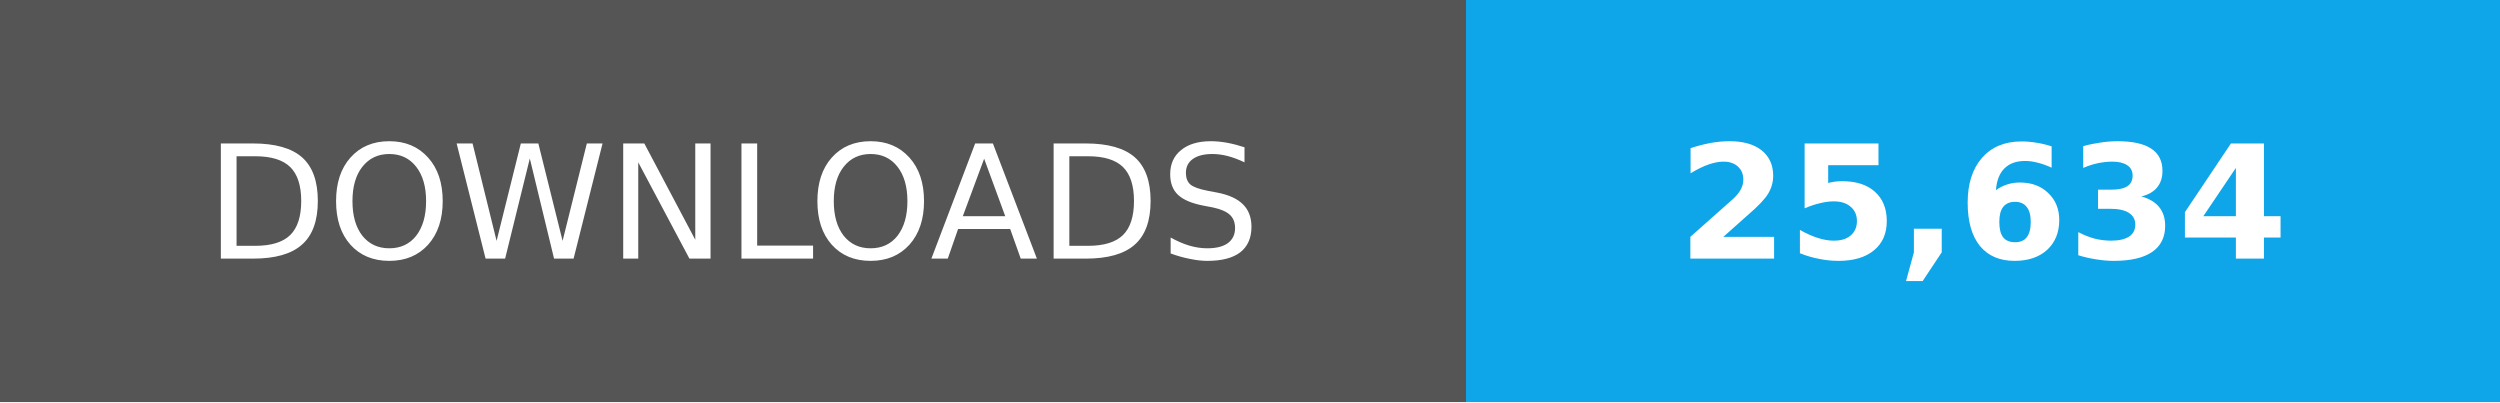
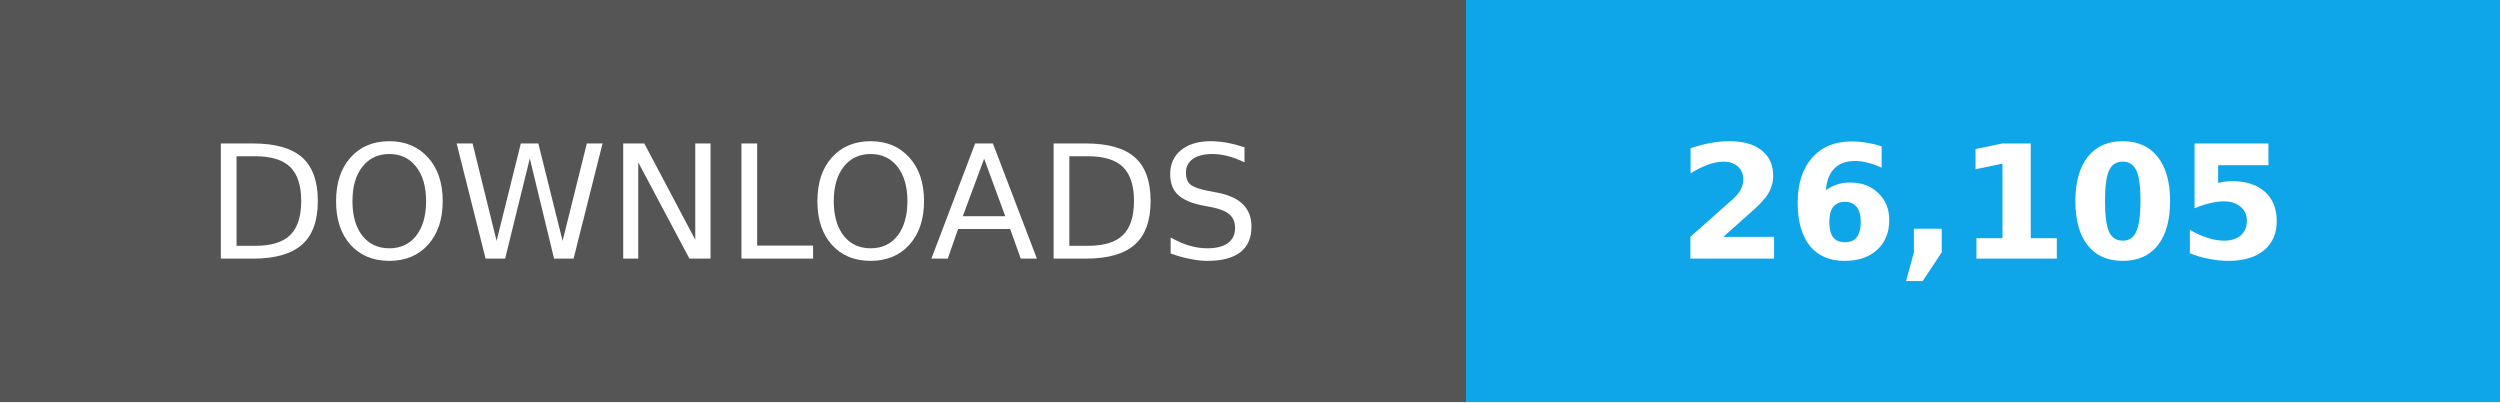
- <svg xmlns="http://www.w3.org/2000/svg" width="174" height="28" role="img" aria-label="Total downloads: 25,634">
+ <svg xmlns="http://www.w3.org/2000/svg" width="174" height="28" role="img" aria-label="Total downloads: 26,105">
  <g shape-rendering="crispEdges">
    <path fill="#555" d="M0 0h102v28H0z" />
    <path fill="#0ea5e9" d="M102 0h72v28H102z" />
  </g>
  <g fill="#fff" text-anchor="middle" font-family="Verdana,Geneva,DejaVu Sans,sans-serif" font-size="11">
    <text x="51" y="18">DOWNLOADS</text>
-     <text x="138.0" y="18" font-weight="bold">25,634</text>
+     <text x="138.0" y="18" font-weight="bold">26,105</text>
  </g>
</svg>
